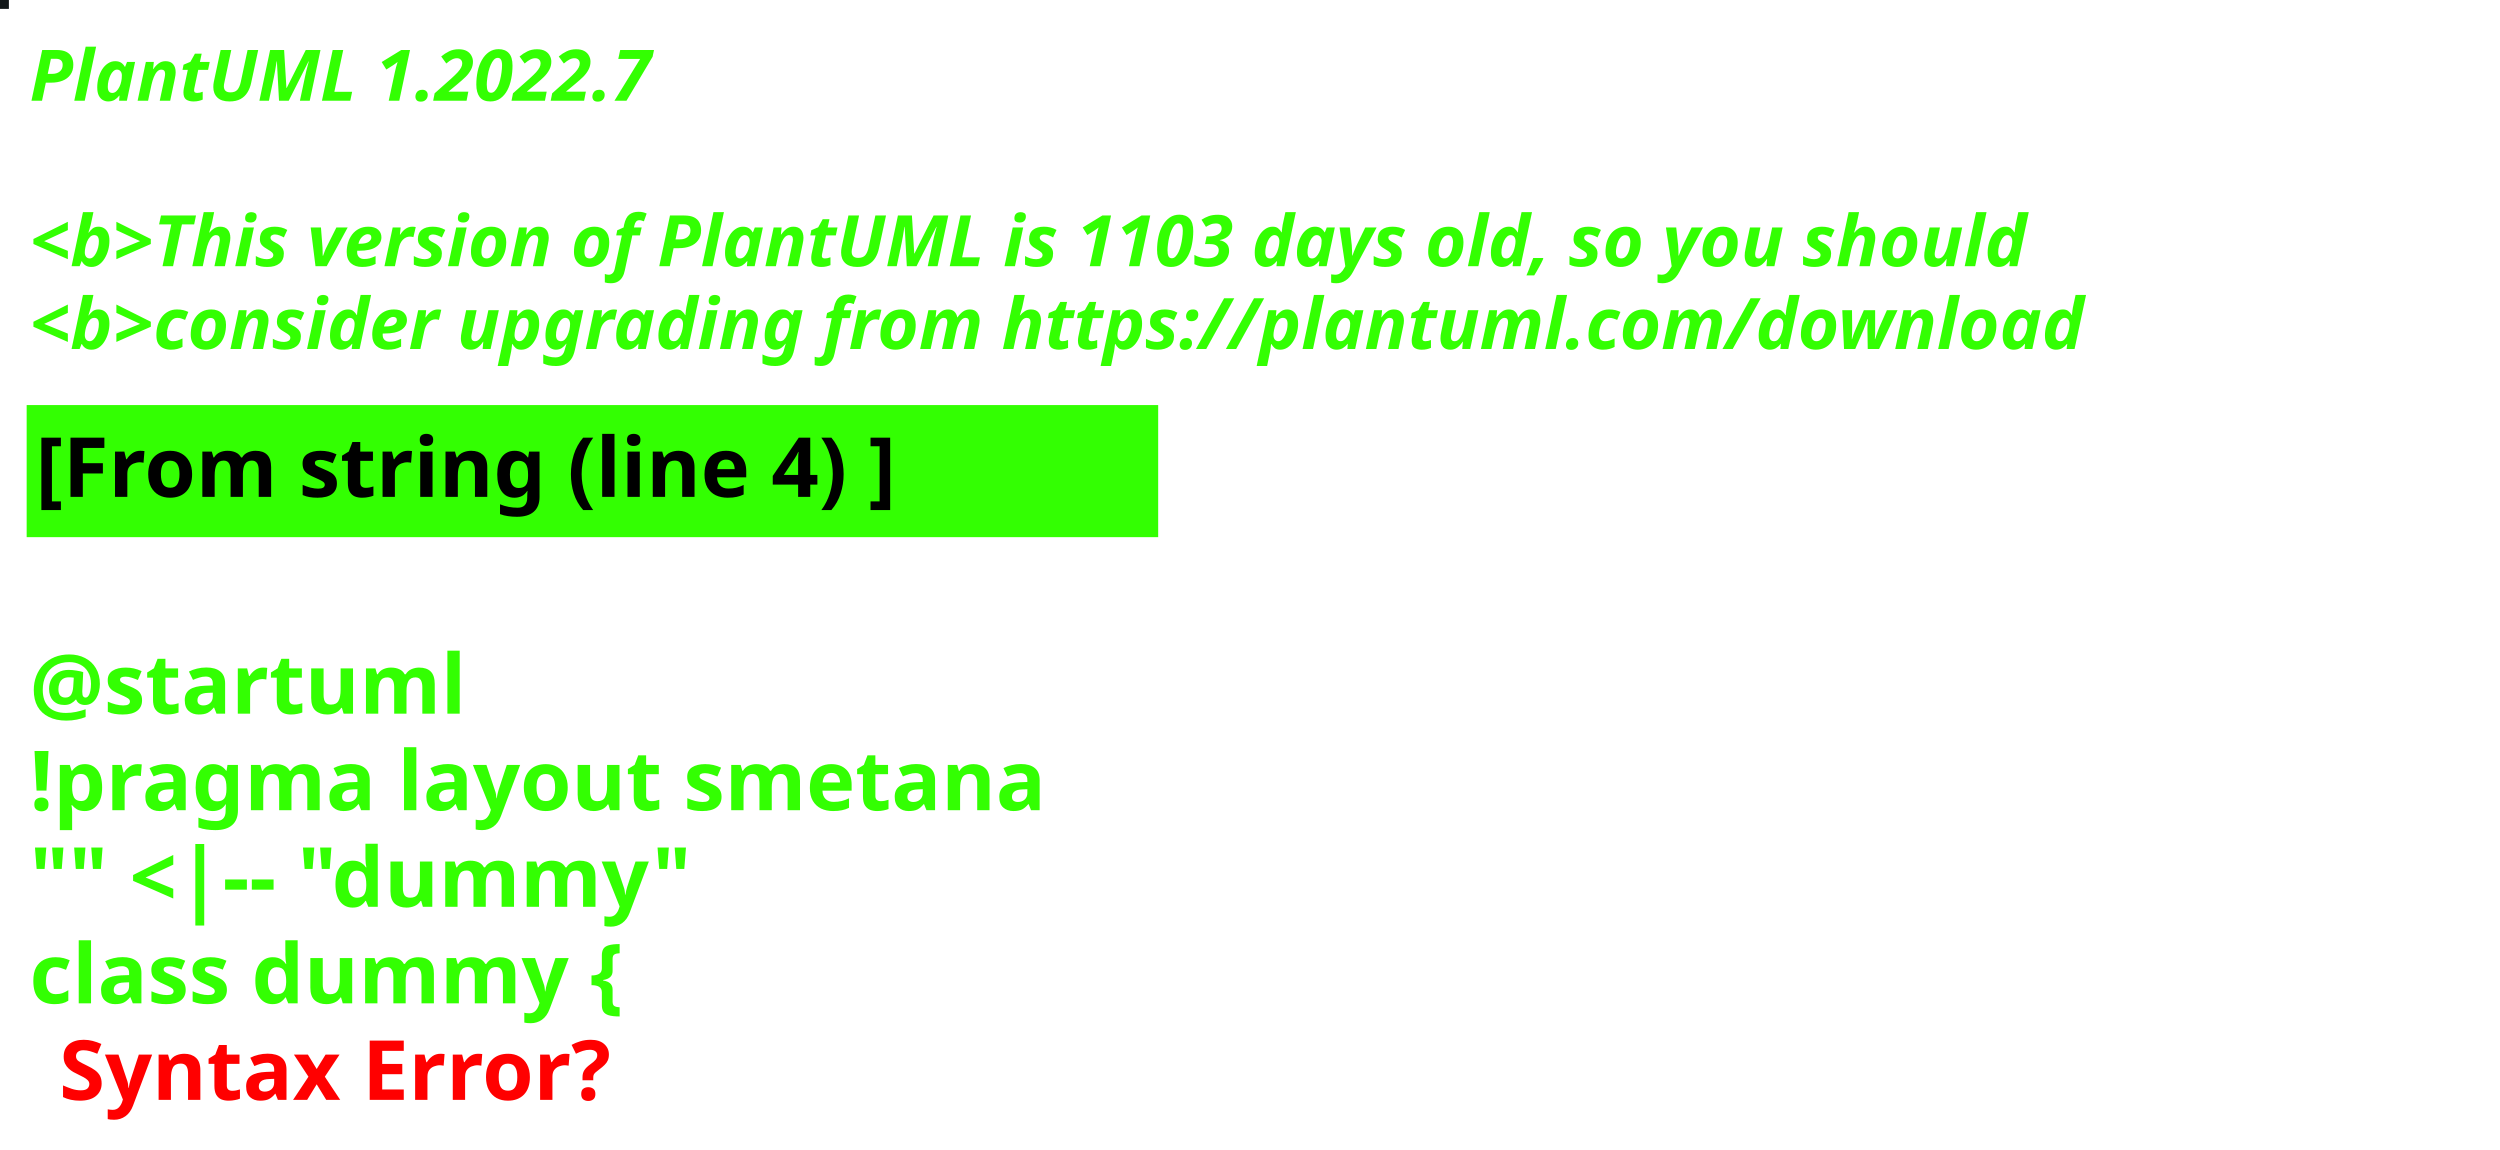
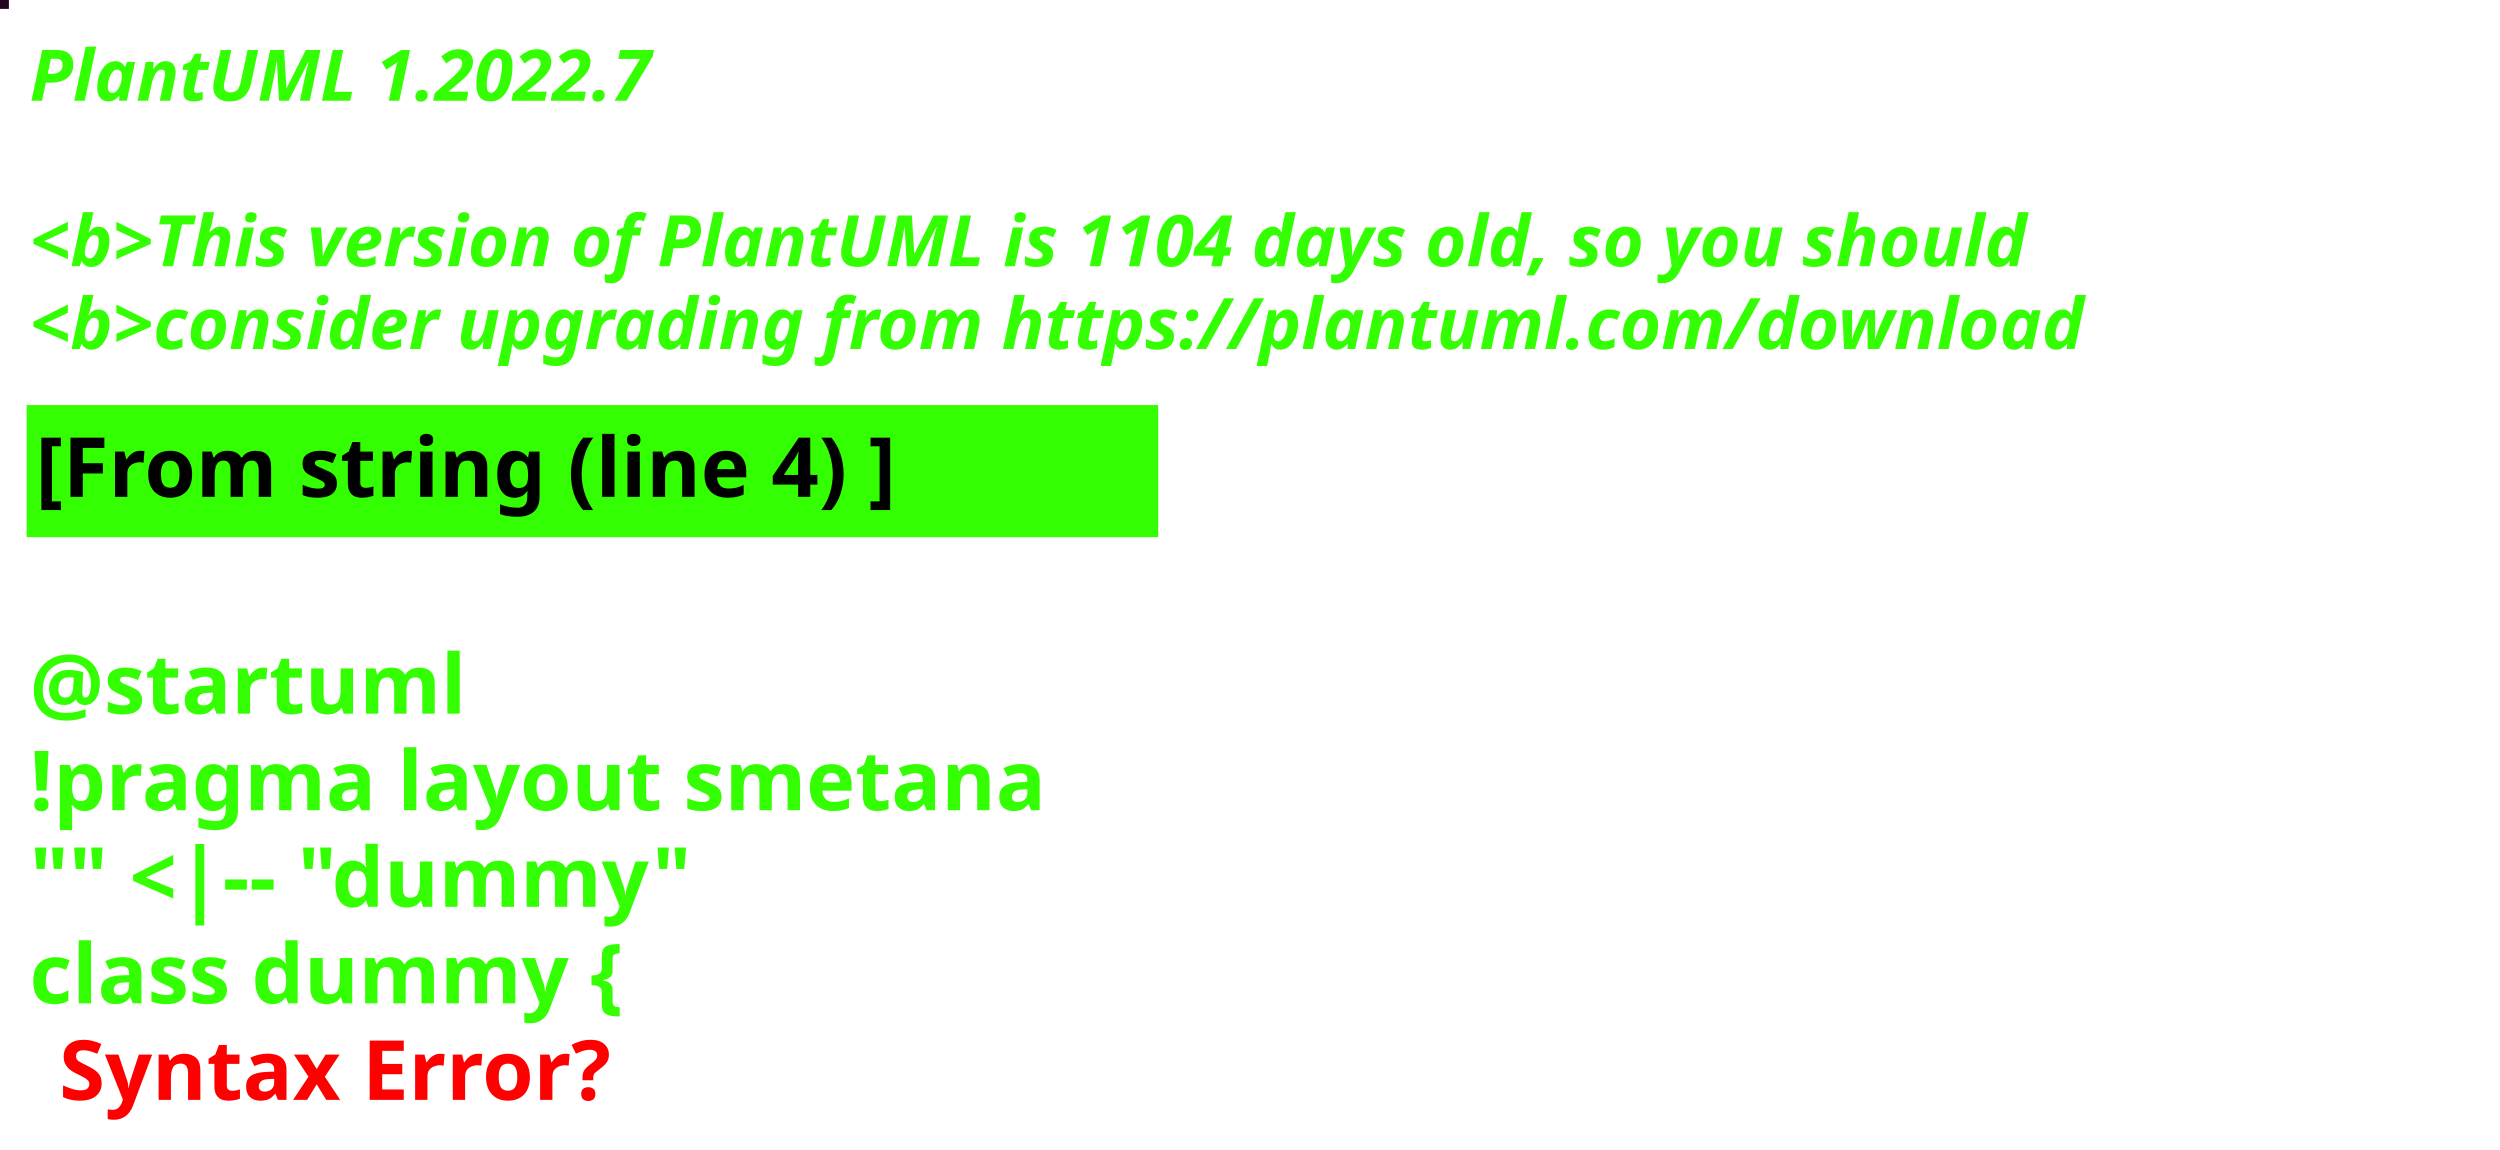
<svg xmlns="http://www.w3.org/2000/svg" contentStyleType="text/css" height="194px" preserveAspectRatio="none" style="width:422px;height:194px;background:#000000;" version="1.1" viewBox="0 0 422 194" width="422px" zoomAndPan="magnify">
  <defs />
  <g>
-     <rect fill="#121719" height="1" style="stroke:#121719;stroke-width:1.0;" width="1" x="0" y="0" />
+     <rect fill="#23061F" height="1" style="stroke:#23061F;stroke-width:1.0;" width="1" x="0" y="0" />
    <text fill="#33FF02" font-family="sans-serif" font-size="12" font-style="italic" font-weight="bold" lengthAdjust="spacing" textLength="127" x="5" y="17">PlantUML 1.2022.7</text>
    <text fill="#33FF02" font-family="sans-serif" font-size="12" font-style="italic" font-weight="bold" lengthAdjust="spacing" textLength="4" x="5" y="30.969"> </text>
-     <text fill="#33FF02" font-family="sans-serif" font-size="12" font-style="italic" font-weight="bold" lengthAdjust="spacing" textLength="407" x="5" y="44.938">&lt;b&gt;This version of PlantUML is 1103 days old, so you should</text>
+     <text fill="#33FF02" font-family="sans-serif" font-size="12" font-style="italic" font-weight="bold" lengthAdjust="spacing" textLength="407" x="5" y="44.938">&lt;b&gt;This version of PlantUML is 1104 days old, so you should</text>
    <text fill="#33FF02" font-family="sans-serif" font-size="12" font-style="italic" font-weight="bold" lengthAdjust="spacing" textLength="408" x="5" y="58.906">&lt;b&gt;consider upgrading from https://plantuml.com/download</text>
    <rect fill="#33FF02" height="21.297" style="stroke:#33FF02;stroke-width:1.0;" width="190" x="5" y="68.875" />
    <text fill="#000000" font-family="sans-serif" font-size="14" font-weight="bold" lengthAdjust="spacing" textLength="168" x="6" y="83.875">[From string (line 4) ]</text>
    <text fill="#33FF02" font-family="sans-serif" font-size="14" font-weight="bold" lengthAdjust="spacing" textLength="5" x="5" y="104.172"> </text>
    <text fill="#33FF02" font-family="sans-serif" font-size="14" font-weight="bold" lengthAdjust="spacing" textLength="79" x="5" y="120.469">@startuml</text>
    <text fill="#33FF02" font-family="sans-serif" font-size="14" font-weight="bold" lengthAdjust="spacing" textLength="190" x="5" y="136.766">!pragma layout smetana</text>
    <text fill="#33FF02" font-family="sans-serif" font-size="14" font-weight="bold" lengthAdjust="spacing" textLength="124" x="5" y="153.062">"" &lt;|-- "dummy"</text>
    <text fill="#33FF02" font-family="sans-serif" font-size="14" font-weight="bold" lengthAdjust="spacing" text-decoration="wavy underline" textLength="117" x="5" y="169.359">class dummy {</text>
    <text fill="#FF0000" font-family="sans-serif" font-size="14" font-weight="bold" lengthAdjust="spacing" textLength="106" x="10" y="185.656">Syntax Error?</text>
  </g>
</svg>
